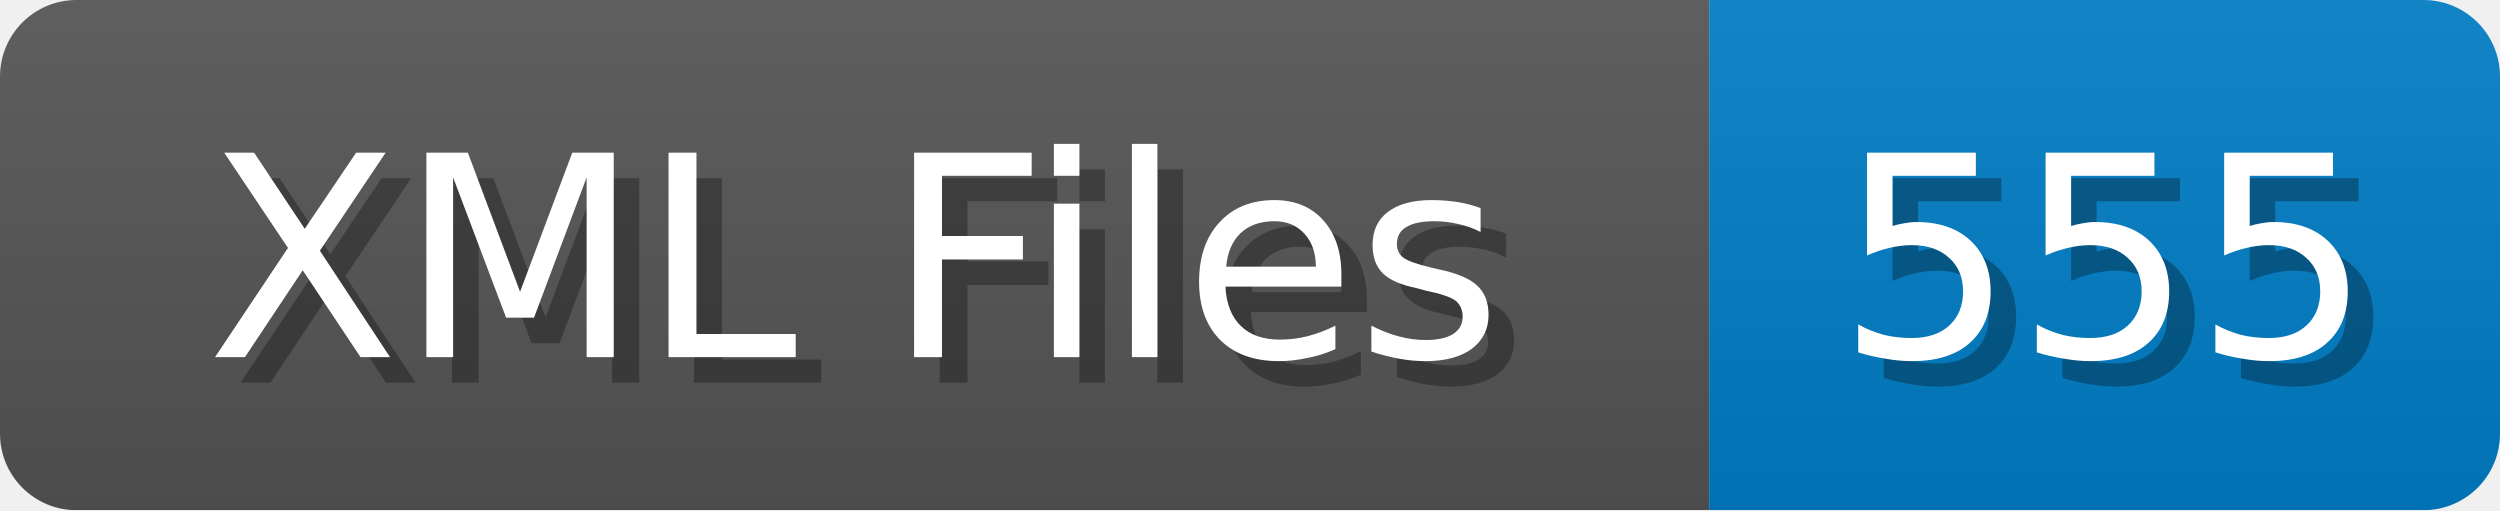
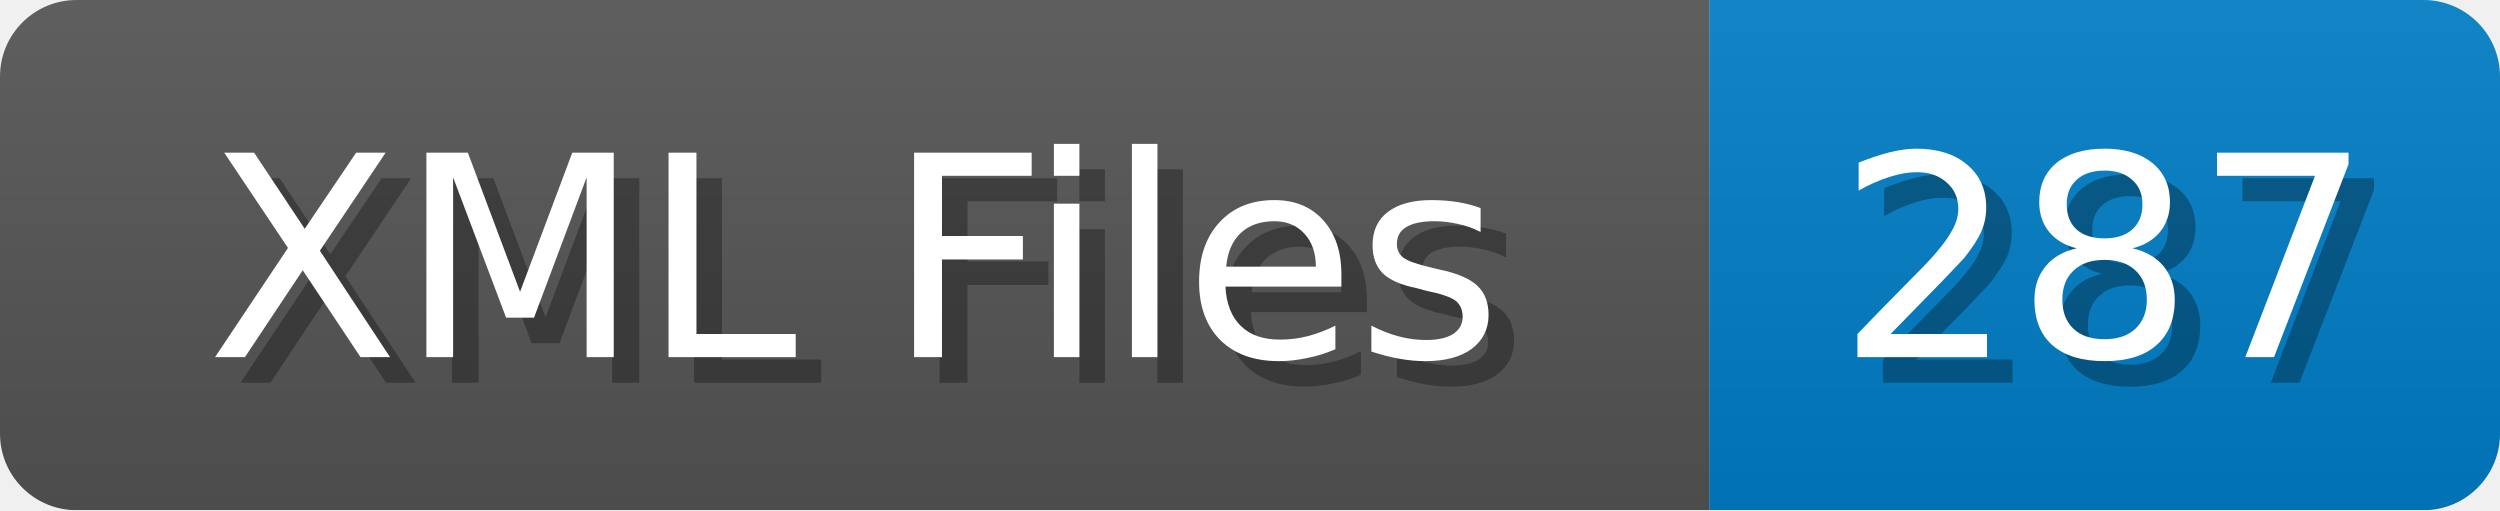
<svg xmlns="http://www.w3.org/2000/svg" width="98" height="20">
  <linearGradient id="b" x2="0" y2="100%">
    <stop offset="0" stop-color="#bbb" stop-opacity=".1" />
    <stop offset="1" stop-opacity=".1" />
  </linearGradient>
  <mask id="anybadge_1">
    <rect width="98" height="20" rx="3" fill="#fff" />
  </mask>
  <g mask="url(#anybadge_1)">
    <path fill="#555" d="M0 0h67v20H0z" />
    <path fill="#007ec6" d="M67 0h31v20H67z" />
    <path fill="url(#b)" d="M0 0h98v20H0z" />
  </g>
  <g fill="#fff" text-anchor="middle" font-family="DejaVu Sans,Verdana,Geneva,sans-serif" font-size="11">
    <text x="34.5" y="15" fill="#010101" fill-opacity=".3">XML Files</text>
    <text x="33.5" y="14">XML Files</text>
  </g>
  <g fill="#fff" text-anchor="middle" font-family="DejaVu Sans,Verdana,Geneva,sans-serif" font-size="11">
-     <text x="83.5" y="15" fill="#010101" fill-opacity=".3">555</text>
-     <text x="82.5" y="14">555</text>
+     <text x="83.5" y="15" fill="#010101" fill-opacity=".3">287</text>
+     <text x="82.5" y="14">287</text>
  </g>
</svg>
